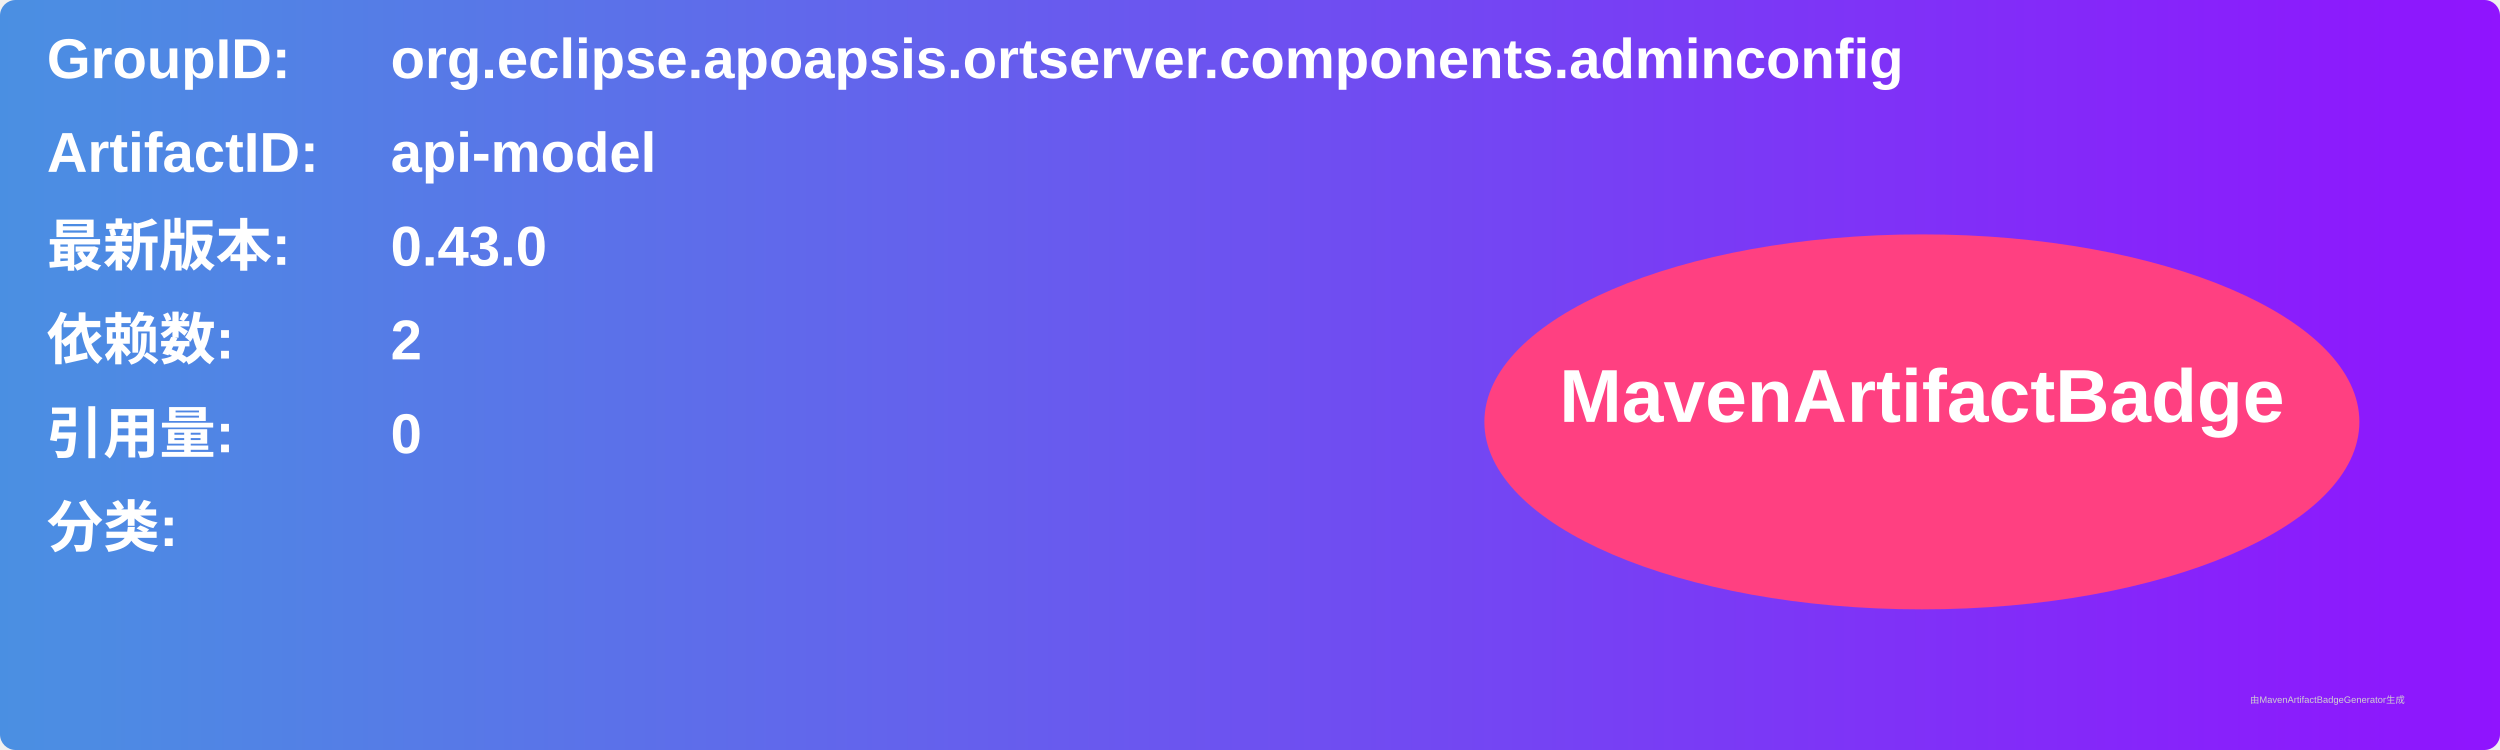
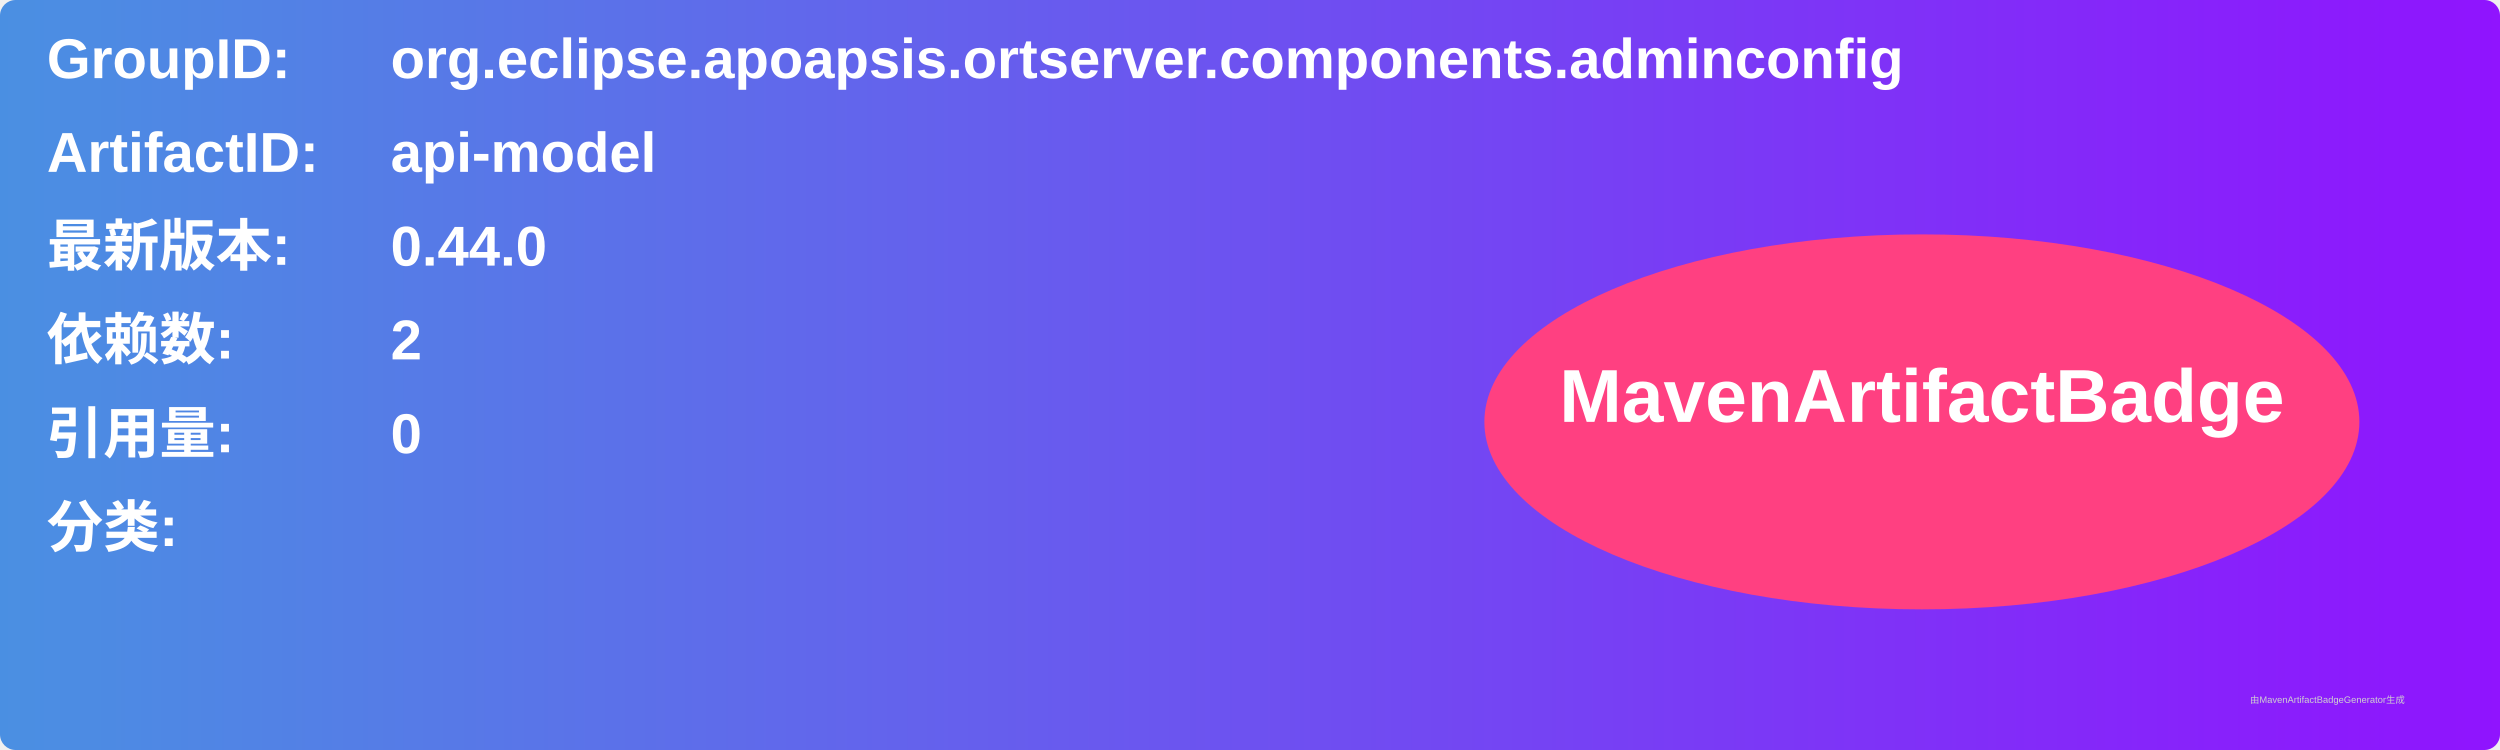
<svg xmlns="http://www.w3.org/2000/svg" width="800" height="240" viewBox="0 0 800 240">
  <linearGradient id="grad" x1="0%" y1="0%" x2="100%" y2="0%">
    <stop offset="0%" stop-color="#4a90e2" />
    <stop offset="100%" stop-color="#9013fe" />
  </linearGradient>
  <rect width="100%" height="100%" rx="5" ry="5" fill="url(#grad)" />
  <g transform="translate(15, 15)">
    <text x="0" y="10" font-family="Arial" font-size="18" fill="white" font-weight="bold" width="260">GroupID:</text>
    <text x="110" y="10" font-family="Arial" font-size="18" fill="white" font-weight="bold" width="460">org.eclipse.apoapsis.ortserver.components.adminconfig</text>
    <text x="0" y="40" font-family="Arial" font-size="18" fill="white" font-weight="bold" width="260">ArtifactID:</text>
    <text x="110" y="40" font-family="Arial" font-size="18" fill="white" font-weight="bold" width="460">api-model</text>
    <text x="0" y="70" font-family="Arial" font-size="18" fill="white" font-weight="bold">最新版本:</text>
    <text x="110" y="70" font-family="Arial" font-size="18" fill="white" font-weight="bold">
-       <tspan font-weight="bold">0.43.0</tspan>
+       <tspan font-weight="bold">0.44.0</tspan>
    </text>
    <text x="0" y="100" font-family="Arial" font-size="18" fill="white" font-weight="bold">依赖数: </text>
    <text x="110" y="100" font-family="Arial" font-size="18" fill="white">
      <tspan font-weight="bold">2</tspan>
    </text>
    <text x="0" y="130" font-family="Arial" font-size="18" fill="white" font-weight="bold">引用量: </text>
    <text x="110" y="130" font-family="Arial" font-size="18" fill="white">
      <tspan font-weight="bold">0</tspan>
    </text>
    <text x="0" y="160" font-family="Arial" font-size="18" fill="white" font-weight="bold">分类:</text>
    <text x="10" y="190" font-family="Arial" font-size="10" fill="white">
      <tspan font-weight="bold" />
    </text>
    <ellipse cx="600" cy="120" rx="140" ry="60" fill="#ff4081" />
    <text x="600" y="120" text-anchor="middle" font-family="Arial" font-size="24" fill="white" font-weight="bold">MavenArtifactBadge</text>
  </g>
  <text x="720" y="225" font-family="Arial" font-size="3" fill="#d0d0d0">由MavenArtifactBadgeGenerator生成</text>
</svg>
